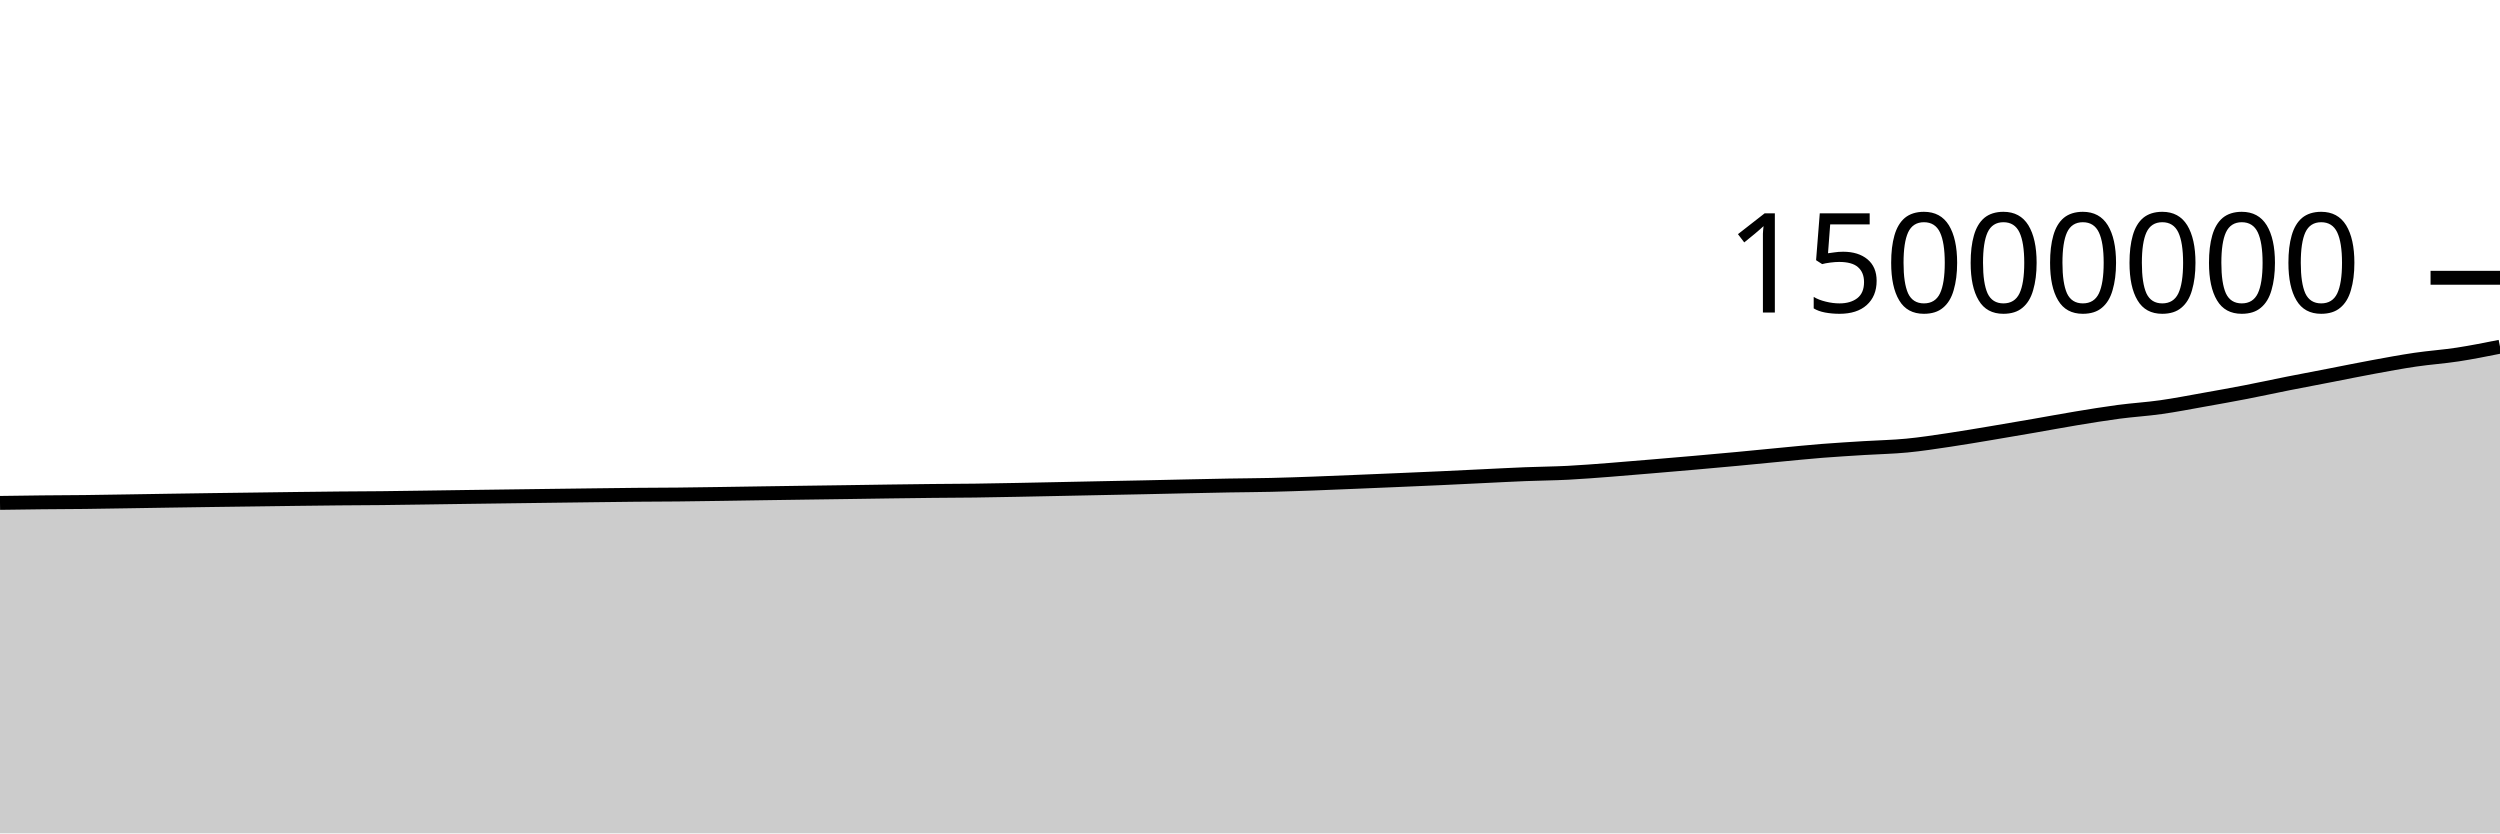
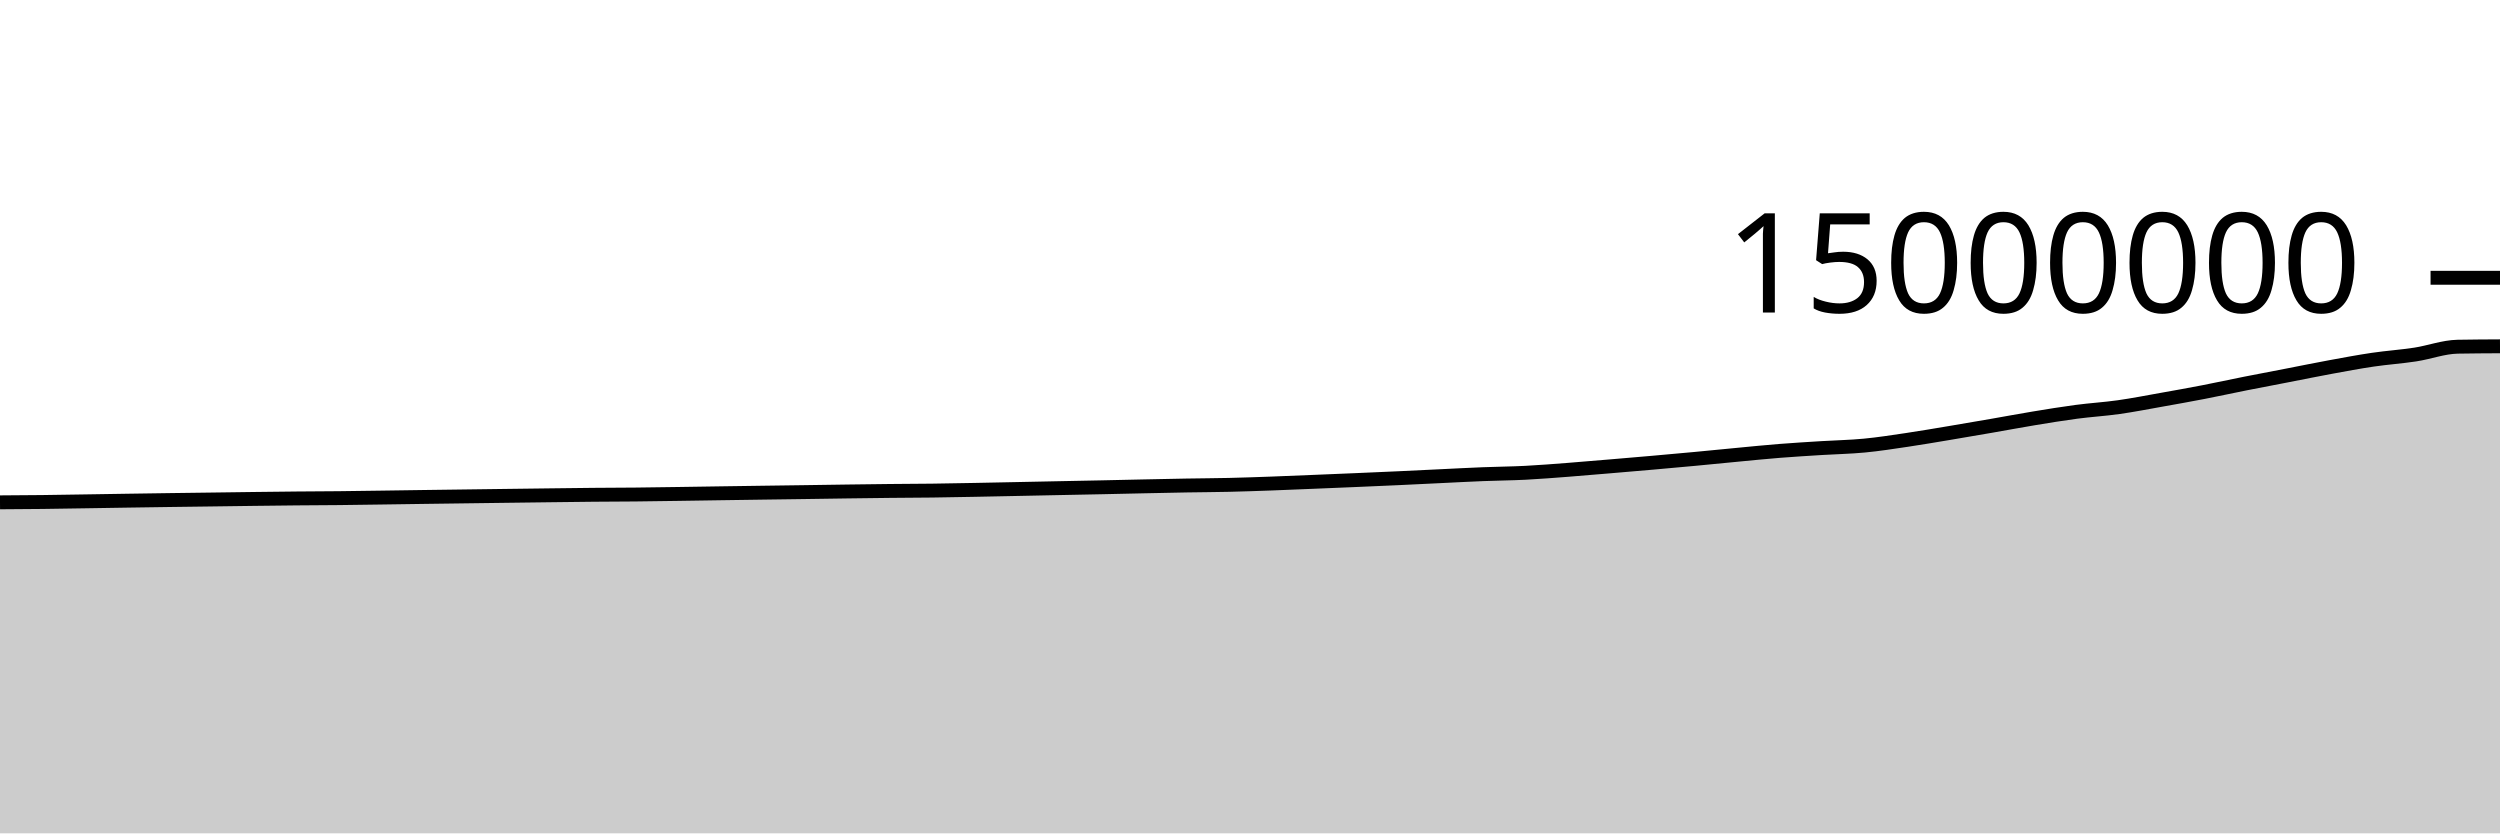
<svg xmlns="http://www.w3.org/2000/svg" viewBox="0 0 180 60">
  <g transform="translate(0,20)">
-     <path class="area" fill="rgba(0, 0, 0, 0.2)" d="M0,16.208C1.017,16.194,2.034,16.179,3.051,16.168C4.068,16.157,5.085,16.155,6.102,16.144C7.119,16.132,8.136,16.114,9.153,16.098C10.169,16.082,11.186,16.065,12.203,16.049C13.22,16.033,14.237,16.018,15.254,16.004C16.271,15.99,17.288,15.978,18.305,15.964C19.322,15.951,20.339,15.936,21.356,15.923C22.373,15.91,23.39,15.897,24.407,15.888C25.424,15.878,26.441,15.877,27.458,15.866C28.475,15.856,29.492,15.84,30.508,15.825C31.525,15.811,32.542,15.795,33.559,15.781C34.576,15.767,35.593,15.753,36.61,15.74C37.627,15.726,38.644,15.713,39.661,15.7C40.678,15.687,41.695,15.673,42.712,15.661C43.729,15.648,44.746,15.635,45.763,15.625C46.78,15.616,47.797,15.615,48.814,15.605C49.831,15.594,50.847,15.578,51.864,15.564C52.881,15.549,53.898,15.533,54.915,15.517C55.932,15.502,56.949,15.487,57.966,15.473C58.983,15.458,60,15.445,61.017,15.431C62.034,15.416,63.051,15.4,64.068,15.386C65.085,15.373,66.102,15.359,67.119,15.348C68.136,15.338,69.153,15.336,70.169,15.323C71.186,15.31,72.203,15.29,73.22,15.271C74.237,15.252,75.254,15.23,76.271,15.209C77.288,15.188,78.305,15.167,79.322,15.146C80.339,15.126,81.356,15.106,82.373,15.085C83.39,15.063,84.407,15.04,85.424,15.018C86.441,14.997,87.458,14.974,88.475,14.956C89.492,14.938,90.508,14.935,91.525,14.911C92.542,14.888,93.559,14.851,94.576,14.815C95.593,14.778,96.61,14.734,97.627,14.692C98.644,14.651,99.661,14.608,100.678,14.564C101.695,14.521,102.712,14.478,103.729,14.431C104.746,14.384,105.763,14.333,106.78,14.284C107.797,14.236,108.814,14.18,109.831,14.14C110.847,14.099,111.864,14.093,112.881,14.041C113.898,13.989,114.915,13.906,115.932,13.829C116.949,13.751,117.966,13.662,118.983,13.577C120,13.491,121.017,13.405,122.034,13.316C123.051,13.226,124.068,13.135,125.085,13.04C126.102,12.945,127.119,12.841,128.136,12.745C129.153,12.649,130.169,12.544,131.186,12.463C132.203,12.383,133.22,12.324,134.237,12.26C135.254,12.197,136.271,12.18,137.288,12.082C138.305,11.985,139.322,11.826,140.339,11.675C141.356,11.525,142.373,11.348,143.39,11.179C144.407,11.009,145.424,10.834,146.441,10.658C147.458,10.482,148.475,10.29,149.492,10.122C150.508,9.955,151.525,9.786,152.542,9.652C153.559,9.517,154.576,9.458,155.593,9.314C156.61,9.17,157.627,8.971,158.644,8.79C159.661,8.609,160.678,8.428,161.695,8.231C162.712,8.034,163.729,7.811,164.746,7.609C165.763,7.407,166.78,7.216,167.797,7.019C168.814,6.821,169.831,6.613,170.847,6.426C171.864,6.239,172.881,6.048,173.898,5.898C174.915,5.748,175.932,5.682,176.949,5.526C177.966,5.37,178.983,5.166,180,4.963L180,40C178.983,40,177.966,40,176.949,40C175.932,40,174.915,40,173.898,40C172.881,40,171.864,40,170.847,40C169.831,40,168.814,40,167.797,40C166.78,40,165.763,40,164.746,40C163.729,40,162.712,40,161.695,40C160.678,40,159.661,40,158.644,40C157.627,40,156.61,40,155.593,40C154.576,40,153.559,40,152.542,40C151.525,40,150.508,40,149.492,40C148.475,40,147.458,40,146.441,40C145.424,40,144.407,40,143.39,40C142.373,40,141.356,40,140.339,40C139.322,40,138.305,40,137.288,40C136.271,40,135.254,40,134.237,40C133.22,40,132.203,40,131.186,40C130.169,40,129.153,40,128.136,40C127.119,40,126.102,40,125.085,40C124.068,40,123.051,40,122.034,40C121.017,40,120,40,118.983,40C117.966,40,116.949,40,115.932,40C114.915,40,113.898,40,112.881,40C111.864,40,110.847,40,109.831,40C108.814,40,107.797,40,106.78,40C105.763,40,104.746,40,103.729,40C102.712,40,101.695,40,100.678,40C99.661,40,98.644,40,97.627,40C96.61,40,95.593,40,94.576,40C93.559,40,92.542,40,91.525,40C90.508,40,89.492,40,88.475,40C87.458,40,86.441,40,85.424,40C84.407,40,83.39,40,82.373,40C81.356,40,80.339,40,79.322,40C78.305,40,77.288,40,76.271,40C75.254,40,74.237,40,73.22,40C72.203,40,71.186,40,70.169,40C69.153,40,68.136,40,67.119,40C66.102,40,65.085,40,64.068,40C63.051,40,62.034,40,61.017,40C60,40,58.983,40,57.966,40C56.949,40,55.932,40,54.915,40C53.898,40,52.881,40,51.864,40C50.847,40,49.831,40,48.814,40C47.797,40,46.78,40,45.763,40C44.746,40,43.729,40,42.712,40C41.695,40,40.678,40,39.661,40C38.644,40,37.627,40,36.61,40C35.593,40,34.576,40,33.559,40C32.542,40,31.525,40,30.508,40C29.492,40,28.475,40,27.458,40C26.441,40,25.424,40,24.407,40C23.39,40,22.373,40,21.356,40C20.339,40,19.322,40,18.305,40C17.288,40,16.271,40,15.254,40C14.237,40,13.22,40,12.203,40C11.186,40,10.169,40,9.153,40C8.136,40,7.119,40,6.102,40C5.085,40,4.068,40,3.051,40C2.034,40,1.017,40,0,40Z" />
-     <path class="line" stroke="black" fill="none" d="M0,16.208C1.017,16.194,2.034,16.179,3.051,16.168C4.068,16.157,5.085,16.155,6.102,16.144C7.119,16.132,8.136,16.114,9.153,16.098C10.169,16.082,11.186,16.065,12.203,16.049C13.22,16.033,14.237,16.018,15.254,16.004C16.271,15.99,17.288,15.978,18.305,15.964C19.322,15.951,20.339,15.936,21.356,15.923C22.373,15.91,23.39,15.897,24.407,15.888C25.424,15.878,26.441,15.877,27.458,15.866C28.475,15.856,29.492,15.84,30.508,15.825C31.525,15.811,32.542,15.795,33.559,15.781C34.576,15.767,35.593,15.753,36.61,15.74C37.627,15.726,38.644,15.713,39.661,15.7C40.678,15.687,41.695,15.673,42.712,15.661C43.729,15.648,44.746,15.635,45.763,15.625C46.78,15.616,47.797,15.615,48.814,15.605C49.831,15.594,50.847,15.578,51.864,15.564C52.881,15.549,53.898,15.533,54.915,15.517C55.932,15.502,56.949,15.487,57.966,15.473C58.983,15.458,60,15.445,61.017,15.431C62.034,15.416,63.051,15.4,64.068,15.386C65.085,15.373,66.102,15.359,67.119,15.348C68.136,15.338,69.153,15.336,70.169,15.323C71.186,15.31,72.203,15.29,73.22,15.271C74.237,15.252,75.254,15.23,76.271,15.209C77.288,15.188,78.305,15.167,79.322,15.146C80.339,15.126,81.356,15.106,82.373,15.085C83.39,15.063,84.407,15.04,85.424,15.018C86.441,14.997,87.458,14.974,88.475,14.956C89.492,14.938,90.508,14.935,91.525,14.911C92.542,14.888,93.559,14.851,94.576,14.815C95.593,14.778,96.61,14.734,97.627,14.692C98.644,14.651,99.661,14.608,100.678,14.564C101.695,14.521,102.712,14.478,103.729,14.431C104.746,14.384,105.763,14.333,106.78,14.284C107.797,14.236,108.814,14.18,109.831,14.14C110.847,14.099,111.864,14.093,112.881,14.041C113.898,13.989,114.915,13.906,115.932,13.829C116.949,13.751,117.966,13.662,118.983,13.577C120,13.491,121.017,13.405,122.034,13.316C123.051,13.226,124.068,13.135,125.085,13.04C126.102,12.945,127.119,12.841,128.136,12.745C129.153,12.649,130.169,12.544,131.186,12.463C132.203,12.383,133.22,12.324,134.237,12.26C135.254,12.197,136.271,12.18,137.288,12.082C138.305,11.985,139.322,11.826,140.339,11.675C141.356,11.525,142.373,11.348,143.39,11.179C144.407,11.009,145.424,10.834,146.441,10.658C147.458,10.482,148.475,10.29,149.492,10.122C150.508,9.955,151.525,9.786,152.542,9.652C153.559,9.517,154.576,9.458,155.593,9.314C156.61,9.17,157.627,8.971,158.644,8.79C159.661,8.609,160.678,8.428,161.695,8.231C162.712,8.034,163.729,7.811,164.746,7.609C165.763,7.407,166.78,7.216,167.797,7.019C168.814,6.821,169.831,6.613,170.847,6.426C171.864,6.239,172.881,6.048,173.898,5.898C174.915,5.748,175.932,5.682,176.949,5.526C177.966,5.37,178.983,5.166,180,4.963" />
+     <path class="area" fill="rgba(0, 0, 0, 0.2)" d="M0,16.168C1.017,16.162,2.034,16.155,3.051,16.144C4.068,16.132,5.085,16.114,6.102,16.098C7.119,16.083,8.136,16.065,9.153,16.049C10.169,16.033,11.186,16.018,12.203,16.004C13.22,15.99,14.237,15.978,15.254,15.964C16.271,15.951,17.288,15.936,18.305,15.923C19.322,15.91,20.339,15.897,21.356,15.888C22.373,15.878,23.39,15.877,24.407,15.866C25.424,15.856,26.441,15.84,27.458,15.825C28.475,15.811,29.492,15.795,30.508,15.781C31.525,15.767,32.542,15.753,33.559,15.74C34.576,15.726,35.593,15.713,36.61,15.7C37.627,15.687,38.644,15.673,39.661,15.661C40.678,15.648,41.695,15.635,42.712,15.625C43.729,15.616,44.746,15.615,45.763,15.605C46.78,15.594,47.797,15.578,48.814,15.564C49.831,15.549,50.847,15.533,51.864,15.517C52.881,15.502,53.898,15.487,54.915,15.473C55.932,15.459,56.949,15.445,57.966,15.431C58.983,15.416,60,15.4,61.017,15.386C62.034,15.373,63.051,15.359,64.068,15.348C65.085,15.338,66.102,15.336,67.119,15.323C68.136,15.31,69.153,15.29,70.169,15.271C71.186,15.252,72.203,15.23,73.22,15.209C74.237,15.188,75.254,15.167,76.271,15.146C77.288,15.126,78.305,15.106,79.322,15.085C80.339,15.063,81.356,15.04,82.373,15.018C83.39,14.997,84.407,14.974,85.424,14.956C86.441,14.938,87.458,14.935,88.475,14.911C89.492,14.888,90.508,14.851,91.525,14.815C92.542,14.778,93.559,14.734,94.576,14.692C95.593,14.651,96.61,14.608,97.627,14.565C98.644,14.521,99.661,14.478,100.678,14.431C101.695,14.384,102.712,14.333,103.729,14.284C104.746,14.236,105.763,14.18,106.78,14.14C107.797,14.099,108.814,14.093,109.831,14.041C110.847,13.989,111.864,13.906,112.881,13.829C113.898,13.751,114.915,13.662,115.932,13.577C116.949,13.491,117.966,13.405,118.983,13.316C120,13.226,121.017,13.135,122.034,13.04C123.051,12.945,124.068,12.841,125.085,12.745C126.102,12.649,127.119,12.544,128.136,12.464C129.153,12.383,130.169,12.324,131.186,12.26C132.203,12.197,133.22,12.18,134.237,12.082C135.254,11.985,136.271,11.826,137.288,11.675C138.305,11.525,139.322,11.348,140.339,11.179C141.356,11.009,142.373,10.834,143.39,10.658C144.407,10.482,145.424,10.29,146.441,10.122C147.458,9.955,148.475,9.786,149.492,9.652C150.508,9.517,151.525,9.458,152.542,9.314C153.559,9.17,154.576,8.971,155.593,8.79C156.61,8.609,157.627,8.428,158.644,8.231C159.661,8.034,160.678,7.811,161.695,7.609C162.712,7.407,163.729,7.216,164.746,7.019C165.763,6.821,166.78,6.613,167.797,6.426C168.814,6.239,169.831,6.048,170.847,5.898C171.864,5.748,172.881,5.682,173.898,5.526C174.915,5.37,175.932,4.982,176.949,4.963C177.966,4.944,178.983,4.939,180,4.934L180,40C178.983,40,177.966,40,176.949,40C175.932,40,174.915,40,173.898,40C172.881,40,171.864,40,170.847,40C169.831,40,168.814,40,167.797,40C166.78,40,165.763,40,164.746,40C163.729,40,162.712,40,161.695,40C160.678,40,159.661,40,158.644,40C157.627,40,156.61,40,155.593,40C154.576,40,153.559,40,152.542,40C151.525,40,150.508,40,149.492,40C148.475,40,147.458,40,146.441,40C145.424,40,144.407,40,143.39,40C142.373,40,141.356,40,140.339,40C139.322,40,138.305,40,137.288,40C136.271,40,135.254,40,134.237,40C133.22,40,132.203,40,131.186,40C130.169,40,129.153,40,128.136,40C127.119,40,126.102,40,125.085,40C124.068,40,123.051,40,122.034,40C121.017,40,120,40,118.983,40C117.966,40,116.949,40,115.932,40C114.915,40,113.898,40,112.881,40C111.864,40,110.847,40,109.831,40C108.814,40,107.797,40,106.78,40C105.763,40,104.746,40,103.729,40C102.712,40,101.695,40,100.678,40C99.661,40,98.644,40,97.627,40C96.61,40,95.593,40,94.576,40C93.559,40,92.542,40,91.525,40C90.508,40,89.492,40,88.475,40C87.458,40,86.441,40,85.424,40C84.407,40,83.39,40,82.373,40C81.356,40,80.339,40,79.322,40C78.305,40,77.288,40,76.271,40C75.254,40,74.237,40,73.22,40C72.203,40,71.186,40,70.169,40C69.153,40,68.136,40,67.119,40C66.102,40,65.085,40,64.068,40C63.051,40,62.034,40,61.017,40C60,40,58.983,40,57.966,40C56.949,40,55.932,40,54.915,40C53.898,40,52.881,40,51.864,40C50.847,40,49.831,40,48.814,40C47.797,40,46.78,40,45.763,40C44.746,40,43.729,40,42.712,40C41.695,40,40.678,40,39.661,40C38.644,40,37.627,40,36.61,40C35.593,40,34.576,40,33.559,40C32.542,40,31.525,40,30.508,40C29.492,40,28.475,40,27.458,40C26.441,40,25.424,40,24.407,40C23.39,40,22.373,40,21.356,40C20.339,40,19.322,40,18.305,40C17.288,40,16.271,40,15.254,40C14.237,40,13.22,40,12.203,40C11.186,40,10.169,40,9.153,40C8.136,40,7.119,40,6.102,40C5.085,40,4.068,40,3.051,40C2.034,40,1.017,40,0,40Z" />
+     <path class="line" stroke="black" fill="none" d="M0,16.168C1.017,16.162,2.034,16.155,3.051,16.144C4.068,16.132,5.085,16.114,6.102,16.098C7.119,16.083,8.136,16.065,9.153,16.049C10.169,16.033,11.186,16.018,12.203,16.004C13.22,15.99,14.237,15.978,15.254,15.964C16.271,15.951,17.288,15.936,18.305,15.923C19.322,15.91,20.339,15.897,21.356,15.888C22.373,15.878,23.39,15.877,24.407,15.866C25.424,15.856,26.441,15.84,27.458,15.825C28.475,15.811,29.492,15.795,30.508,15.781C31.525,15.767,32.542,15.753,33.559,15.74C34.576,15.726,35.593,15.713,36.61,15.7C37.627,15.687,38.644,15.673,39.661,15.661C40.678,15.648,41.695,15.635,42.712,15.625C43.729,15.616,44.746,15.615,45.763,15.605C46.78,15.594,47.797,15.578,48.814,15.564C49.831,15.549,50.847,15.533,51.864,15.517C52.881,15.502,53.898,15.487,54.915,15.473C55.932,15.459,56.949,15.445,57.966,15.431C58.983,15.416,60,15.4,61.017,15.386C62.034,15.373,63.051,15.359,64.068,15.348C65.085,15.338,66.102,15.336,67.119,15.323C68.136,15.31,69.153,15.29,70.169,15.271C71.186,15.252,72.203,15.23,73.22,15.209C74.237,15.188,75.254,15.167,76.271,15.146C77.288,15.126,78.305,15.106,79.322,15.085C80.339,15.063,81.356,15.04,82.373,15.018C83.39,14.997,84.407,14.974,85.424,14.956C86.441,14.938,87.458,14.935,88.475,14.911C89.492,14.888,90.508,14.851,91.525,14.815C92.542,14.778,93.559,14.734,94.576,14.692C95.593,14.651,96.61,14.608,97.627,14.565C98.644,14.521,99.661,14.478,100.678,14.431C101.695,14.384,102.712,14.333,103.729,14.284C104.746,14.236,105.763,14.18,106.78,14.14C107.797,14.099,108.814,14.093,109.831,14.041C110.847,13.989,111.864,13.906,112.881,13.829C113.898,13.751,114.915,13.662,115.932,13.577C116.949,13.491,117.966,13.405,118.983,13.316C120,13.226,121.017,13.135,122.034,13.04C123.051,12.945,124.068,12.841,125.085,12.745C126.102,12.649,127.119,12.544,128.136,12.464C129.153,12.383,130.169,12.324,131.186,12.26C132.203,12.197,133.22,12.18,134.237,12.082C135.254,11.985,136.271,11.826,137.288,11.675C138.305,11.525,139.322,11.348,140.339,11.179C141.356,11.009,142.373,10.834,143.39,10.658C144.407,10.482,145.424,10.29,146.441,10.122C147.458,9.955,148.475,9.786,149.492,9.652C150.508,9.517,151.525,9.458,152.542,9.314C153.559,9.17,154.576,8.971,155.593,8.79C156.61,8.609,157.627,8.428,158.644,8.231C159.661,8.034,160.678,7.811,161.695,7.609C162.712,7.407,163.729,7.216,164.746,7.019C165.763,6.821,166.78,6.613,167.797,6.426C168.814,6.239,169.831,6.048,170.847,5.898C171.864,5.748,172.881,5.682,173.898,5.526C174.915,5.37,175.932,4.982,176.949,4.963C177.966,4.944,178.983,4.939,180,4.934" />
    <path class="axis-ceiling" stroke-width="1" stroke="black" fill="none" d="M175,0L180,0" />
    <text class="axis-ceiling-label" font-family="sans-serif" text-anchor="end" font-size="10px" x="170" y="2.5">15000000</text>
  </g>
</svg>
